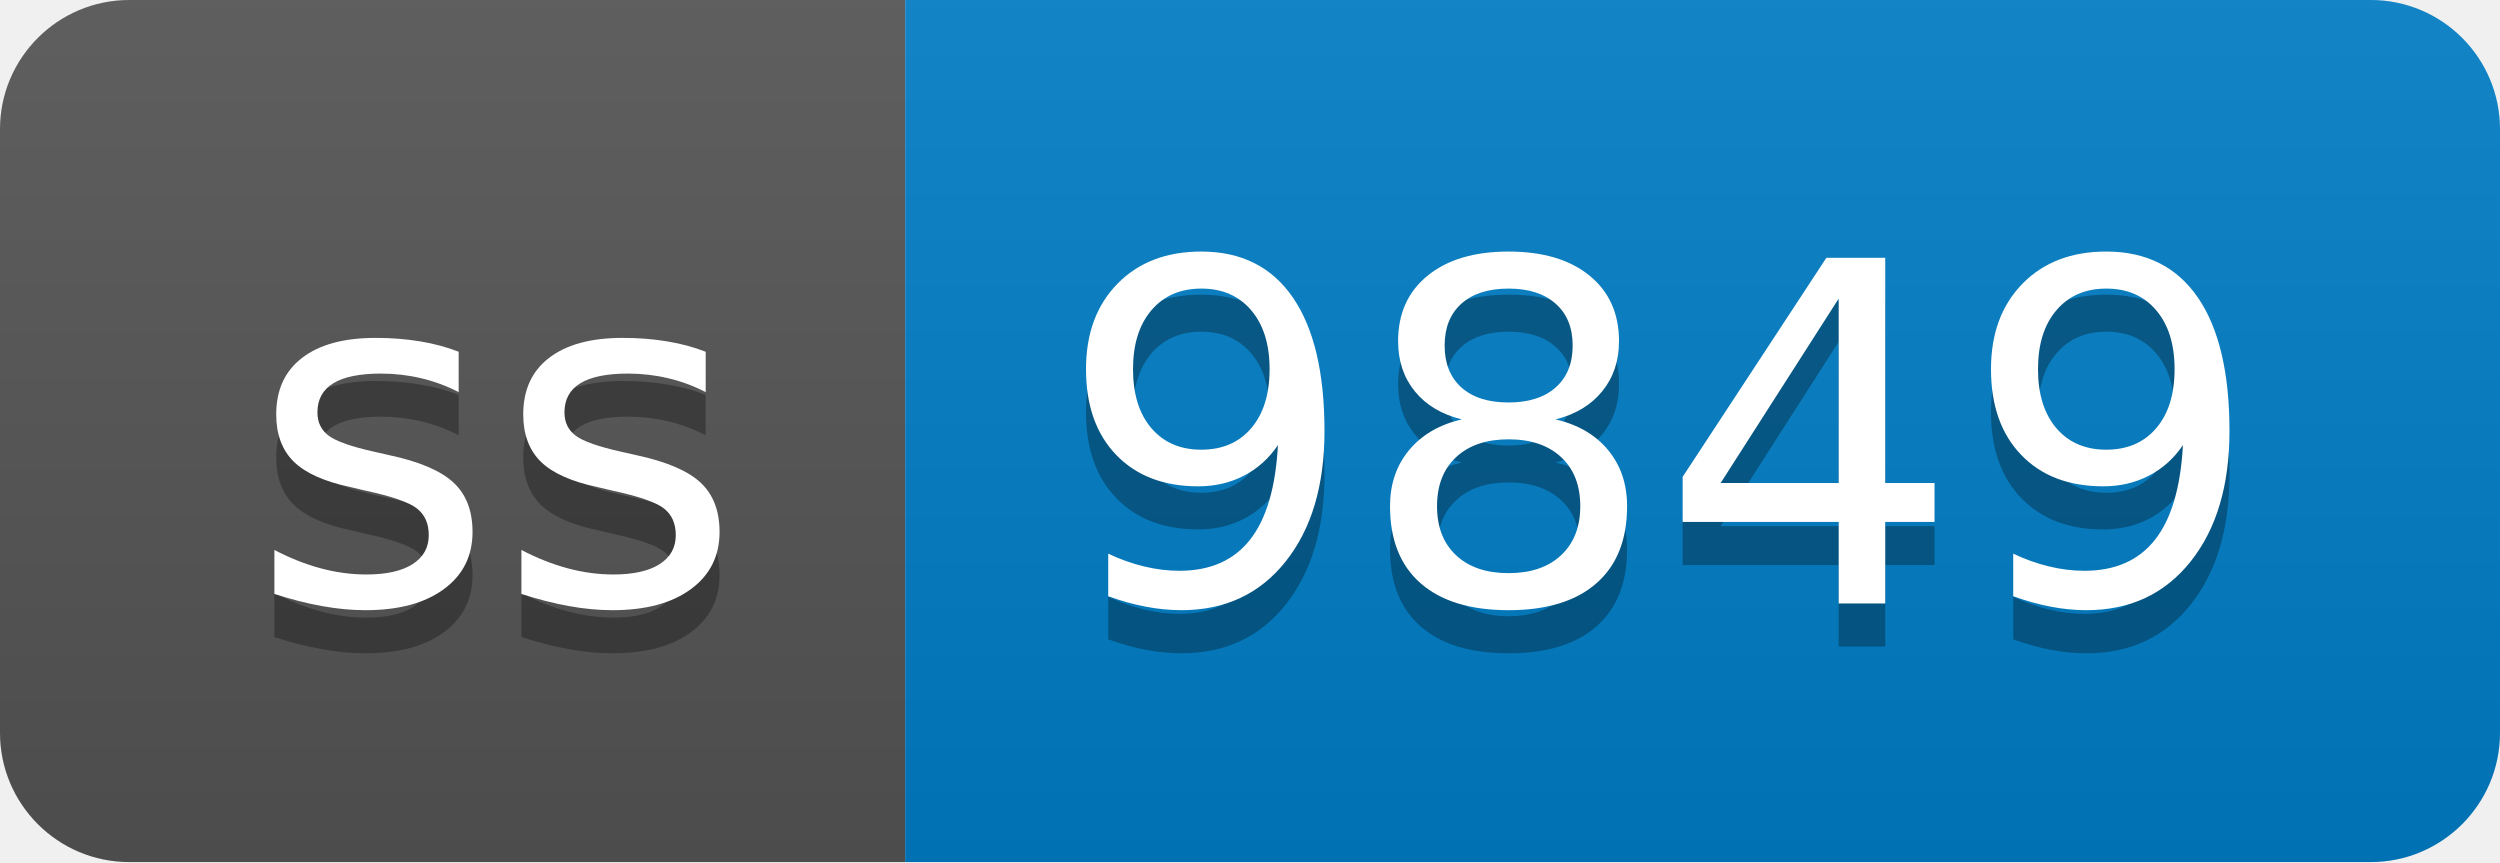
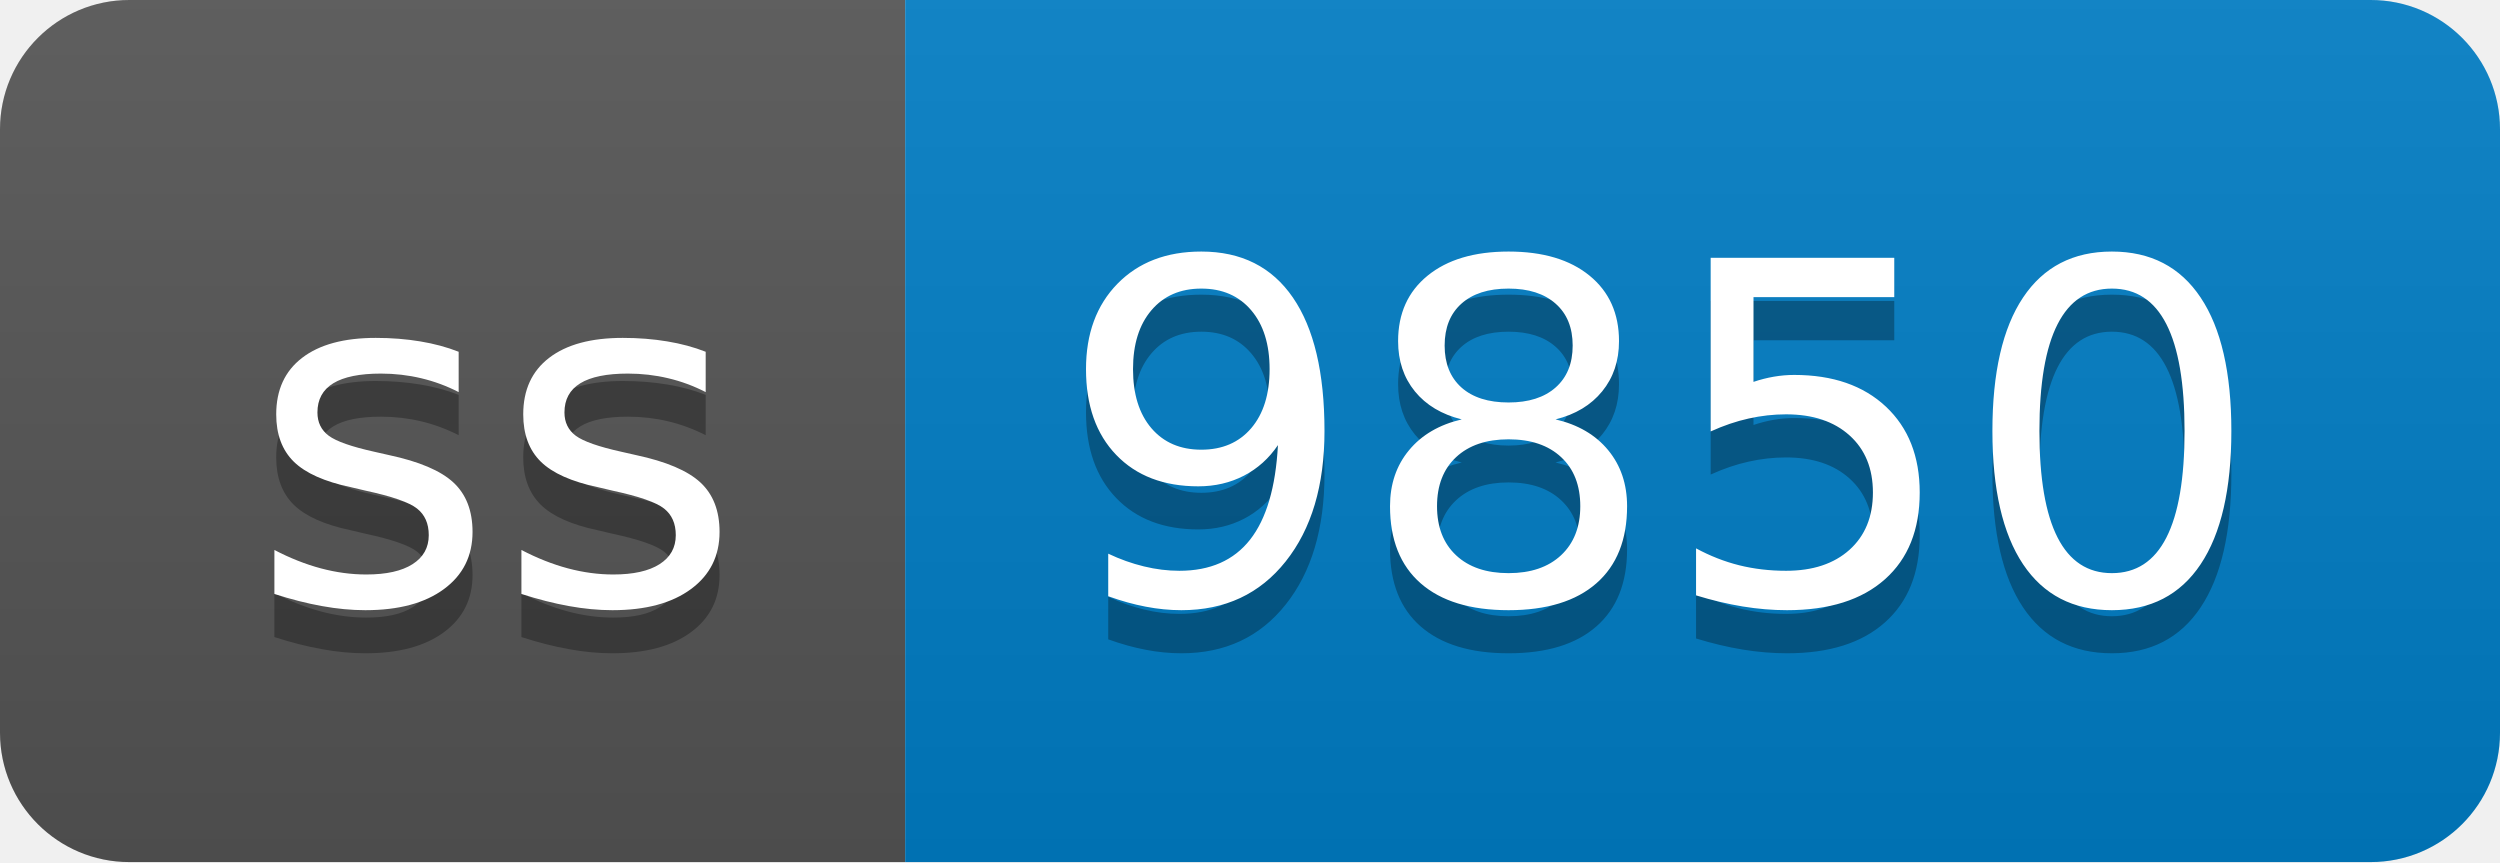
- <svg xmlns="http://www.w3.org/2000/svg" width="58" height="20" role="img" aria-label="ss: 9849">
+ <svg xmlns="http://www.w3.org/2000/svg" width="58" height="20" role="img" aria-label="ss: 9850">
  <linearGradient id="s" x2="0" y2="100%">
    <stop offset="0" stop-color="#bbb" stop-opacity=".1" />
    <stop offset="1" stop-opacity=".1" />
  </linearGradient>
  <clipPath id="r">
    <rect width="58" height="20" rx="3" fill="#fff" />
  </clipPath>
  <g clip-path="url(#r)">
    <rect width="21" height="20" fill="#555" />
    <rect x="21" width="37" height="20" fill="#007ec6" />
    <rect width="58" height="20" fill="url(#s)" />
  </g>
  <g fill="#fff" text-anchor="middle" font-family="Verdana,Geneva,DejaVu Sans,sans-serif" text-rendering="geometricPrecision" font-size="110">
    <text aria-hidden="true" x="115" y="150" fill="#010101" fill-opacity=".3" transform="scale(.1)" textLength="110">ss</text>
    <text x="115" y="140" transform="scale(.1)" fill="#fff" textLength="110">ss</text>
-     <text aria-hidden="true" x="385" y="150" fill="#010101" fill-opacity=".3" transform="scale(.1)" textLength="270">9849</text>
-     <text x="385" y="140" transform="scale(.1)" fill="#fff" textLength="270">9849</text>
+     <text aria-hidden="true" x="385" y="150" fill="#010101" fill-opacity=".3" transform="scale(.1)" textLength="270">9850</text>
+     <text x="385" y="140" transform="scale(.1)" fill="#fff" textLength="270">9850</text>
  </g>
</svg>
